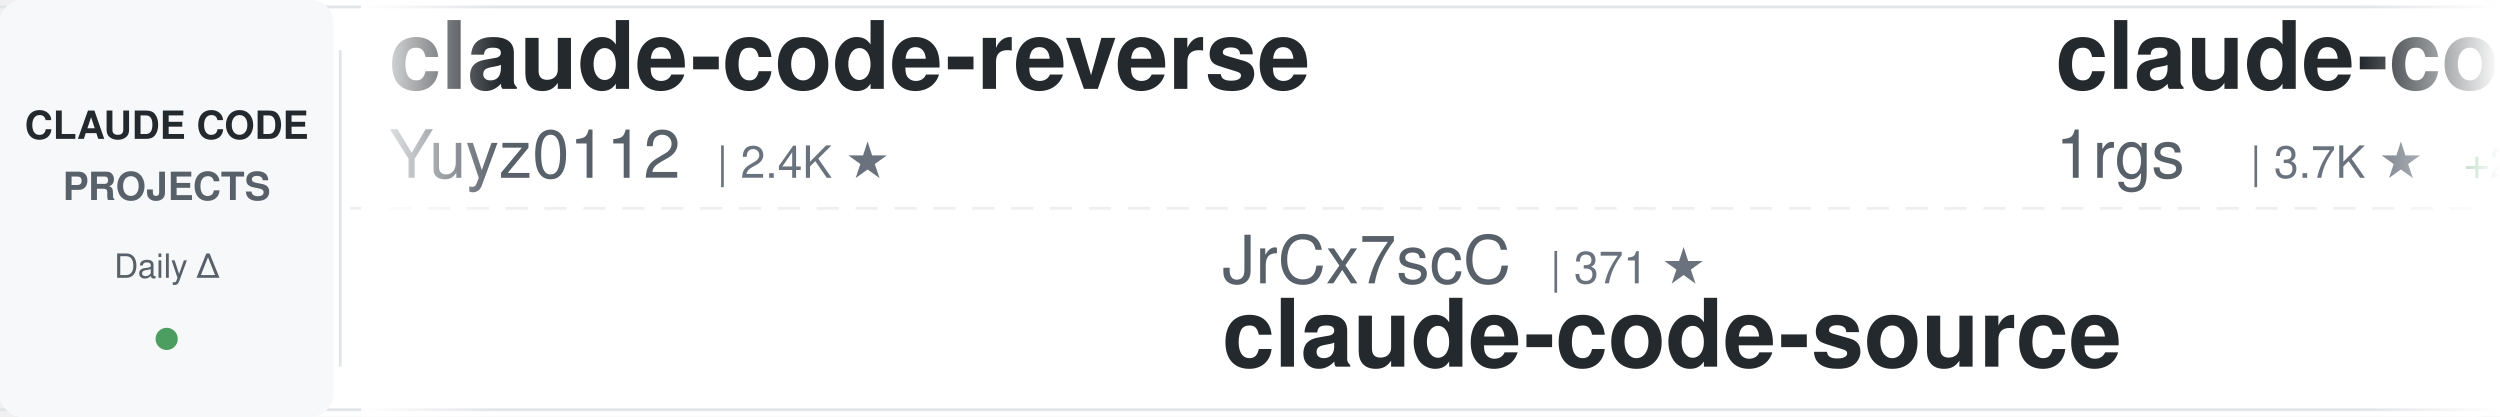
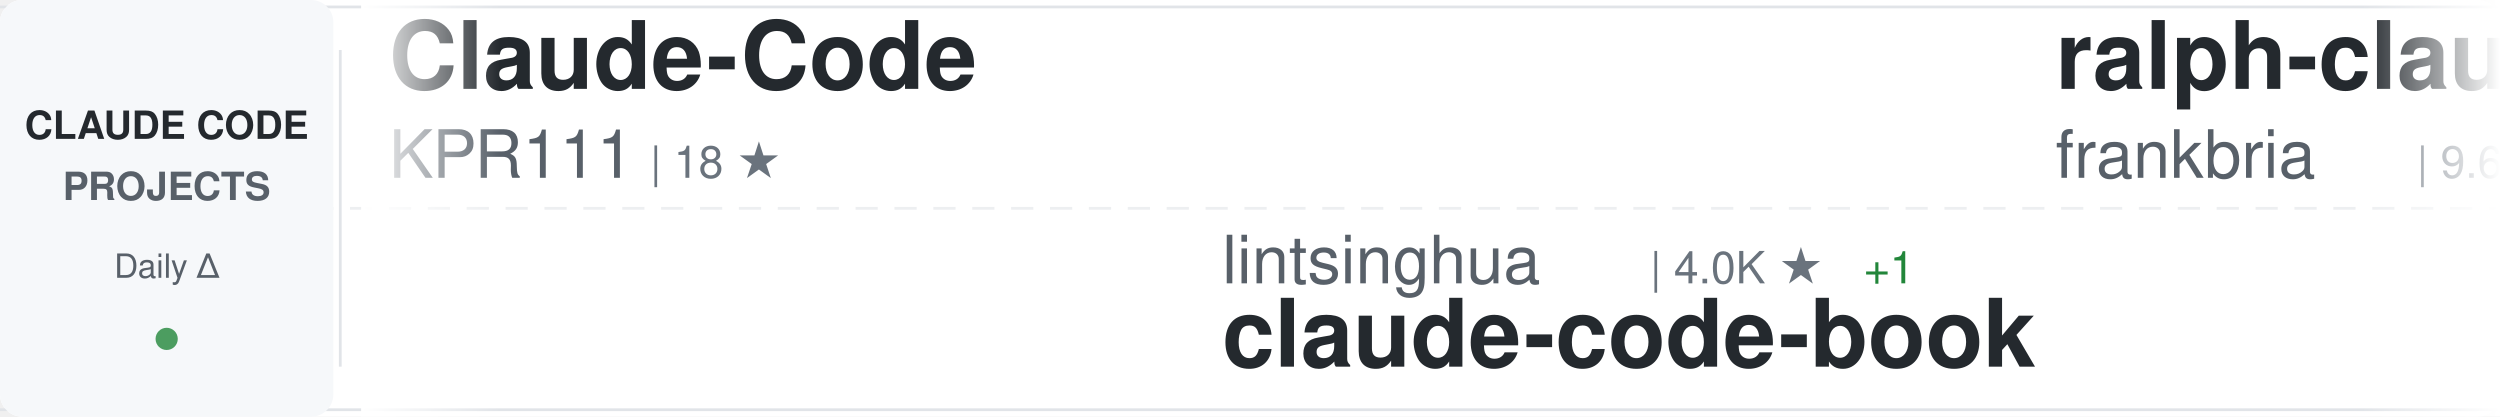
<svg xmlns="http://www.w3.org/2000/svg" width="900" height="150">
  <defs>
    <linearGradient id="awesomeLeftFade" x1="0%" y1="0%" x2="100%" y2="0%">
      <stop offset="0%" style="stop-color:#ffffff;stop-opacity:1" />
      <stop offset="100%" style="stop-color:#ffffff;stop-opacity:0" />
    </linearGradient>
    <linearGradient id="awesomeRightFade" x1="0%" y1="0%" x2="100%" y2="0%">
      <stop offset="0%" style="stop-color:#ffffff;stop-opacity:0" />
      <stop offset="100%" style="stop-color:#ffffff;stop-opacity:1" />
    </linearGradient>
  </defs>
  <rect width="900" height="150" fill="#ffffff" rx="8" />
  <rect x="0" y="2" width="900" height="1" fill="#e1e4e8" />
  <rect x="0" y="147" width="900" height="1" fill="#e1e4e8" />
  <line x1="0" y1="75" x2="900" y2="75" stroke="#e1e4e8" stroke-width="1" stroke-dasharray="8 6" opacity="0.6" />
  <rect x="0" y="0" width="120" height="150" fill="#f6f8fa" rx="8" />
  <text x="60" y="50" font-family="-apple-system, BlinkMacSystemFont, 'Segoe UI', Helvetica, Arial, sans-serif" font-size="14" font-weight="600" fill="#24292e" text-anchor="middle">CLAUDE CODE</text>
  <text x="60" y="72" font-family="-apple-system, BlinkMacSystemFont, 'Segoe UI', Helvetica, Arial, sans-serif" font-size="14" font-weight="600" fill="#586069" text-anchor="middle">PROJECTS</text>
  <text x="60" y="100" font-family="-apple-system, BlinkMacSystemFont, 'Segoe UI', Helvetica, Arial, sans-serif" font-size="12" font-weight="500" fill="#586069" text-anchor="middle">Daily Δ</text>
  <circle cx="60" cy="122" r="4" fill="#22863a" opacity="0.8" />
  <rect x="122" y="18" width="1" height="114" fill="#e1e4e8" />
  <clipPath id="awesomeTickerClip">
    <rect x="130" y="0" width="770" height="150" />
  </clipPath>
  <g clip-path="url(#awesomeTickerClip)">
    <g id="awesomeTickerItems">
      <animateTransform attributeName="transform" attributeType="XML" type="translate" from="0 0" to="-3000 0" dur="54s" repeatCount="indefinite" />
      <g transform="translate(0, 0)">
-         <text x="140" y="32" font-family="-apple-system, BlinkMacSystemFont, 'Segoe UI', Helvetica, Arial, sans-serif" font-size="34" font-weight="600" fill="#24292e">claude-code-reverse</text>
-         <text x="140" y="64" font-family="-apple-system, BlinkMacSystemFont, 'Segoe UI', Helvetica, Arial, sans-serif" font-size="24" font-weight="400" fill="#586069">Yuyz0112</text>
-         <text x="258" y="64" font-family="-apple-system, BlinkMacSystemFont, 'Segoe UI', Helvetica, Arial, sans-serif" font-size="16" font-weight="500" fill="#6a737d">| 2.4K ★</text>
+         <text x="140" y="32" font-family="-apple-system, BlinkMacSystemFont, 'Segoe UI', Helvetica, Arial, sans-serif" font-size="34" font-weight="600" fill="#24292e">Claude-Code</text>
+         <text x="140" y="64" font-family="-apple-system, BlinkMacSystemFont, 'Segoe UI', Helvetica, Arial, sans-serif" font-size="24" font-weight="400" fill="#586069">KPR111</text>
+         <text x="234" y="64" font-family="-apple-system, BlinkMacSystemFont, 'Segoe UI', Helvetica, Arial, sans-serif" font-size="16" font-weight="500" fill="#6a737d">| 18 ★</text>
      </g>
      <g transform="translate(300, 0)">
-         <text x="140" y="102" font-family="-apple-system, BlinkMacSystemFont, 'Segoe UI', Helvetica, Arial, sans-serif" font-size="24" font-weight="400" fill="#586069">JrCx7scC</text>
-         <text x="258" y="102" font-family="-apple-system, BlinkMacSystemFont, 'Segoe UI', Helvetica, Arial, sans-serif" font-size="16" font-weight="500" fill="#6a737d">| 371 ★</text>
-         <text x="140" y="132" font-family="-apple-system, BlinkMacSystemFont, 'Segoe UI', Helvetica, Arial, sans-serif" font-size="34" font-weight="600" fill="#24292e">claude-code-source</text>
+         <text x="140" y="102" font-family="-apple-system, BlinkMacSystemFont, 'Segoe UI', Helvetica, Arial, sans-serif" font-size="24" font-weight="400" fill="#586069">lintsinghua</text>
+         <text x="294" y="102" font-family="-apple-system, BlinkMacSystemFont, 'Segoe UI', Helvetica, Arial, sans-serif" font-size="16" font-weight="500" fill="#6a737d">| 4.0K ★</text>
+         <text x="371" y="102" font-family="-apple-system, BlinkMacSystemFont, 'Segoe UI', Helvetica, Arial, sans-serif" font-size="16" font-weight="500" fill="#22863a"> +1</text>
+         <text x="140" y="132" font-family="-apple-system, BlinkMacSystemFont, 'Segoe UI', Helvetica, Arial, sans-serif" font-size="34" font-weight="600" fill="#24292e">claude-code-book</text>
      </g>
      <g transform="translate(600, 0)">
-         <text x="140" y="32" font-family="-apple-system, BlinkMacSystemFont, 'Segoe UI', Helvetica, Arial, sans-serif" font-size="34" font-weight="600" fill="#24292e">claude-code-proxy</text>
-         <text x="140" y="64" font-family="-apple-system, BlinkMacSystemFont, 'Segoe UI', Helvetica, Arial, sans-serif" font-size="24" font-weight="400" fill="#586069">1rgs</text>
-         <text x="210" y="64" font-family="-apple-system, BlinkMacSystemFont, 'Segoe UI', Helvetica, Arial, sans-serif" font-size="16" font-weight="500" fill="#6a737d">| 3.7K ★</text>
-         <text x="287" y="64" font-family="-apple-system, BlinkMacSystemFont, 'Segoe UI', Helvetica, Arial, sans-serif" font-size="16" font-weight="500" fill="#22863a"> +2</text>
+         <text x="140" y="32" font-family="-apple-system, BlinkMacSystemFont, 'Segoe UI', Helvetica, Arial, sans-serif" font-size="34" font-weight="600" fill="#24292e">ralph-claude-code</text>
+         <text x="140" y="64" font-family="-apple-system, BlinkMacSystemFont, 'Segoe UI', Helvetica, Arial, sans-serif" font-size="24" font-weight="400" fill="#586069">frankbria</text>
+         <text x="270" y="64" font-family="-apple-system, BlinkMacSystemFont, 'Segoe UI', Helvetica, Arial, sans-serif" font-size="16" font-weight="500" fill="#6a737d">| 9.6K ★</text>
+         <text x="347" y="64" font-family="-apple-system, BlinkMacSystemFont, 'Segoe UI', Helvetica, Arial, sans-serif" font-size="16" font-weight="500" fill="#22863a"> +5</text>
      </g>
      <g transform="translate(900, 0)">
-         <text x="140" y="102" font-family="-apple-system, BlinkMacSystemFont, 'Segoe UI', Helvetica, Arial, sans-serif" font-size="24" font-weight="400" fill="#586069">RichardAtCT</text>
-         <text x="294" y="102" font-family="-apple-system, BlinkMacSystemFont, 'Segoe UI', Helvetica, Arial, sans-serif" font-size="16" font-weight="500" fill="#6a737d">| 2.7K ★</text>
-         <text x="371" y="102" font-family="-apple-system, BlinkMacSystemFont, 'Segoe UI', Helvetica, Arial, sans-serif" font-size="16" font-weight="500" fill="#22863a"> +1</text>
-         <text x="140" y="132" font-family="-apple-system, BlinkMacSystemFont, 'Segoe UI', Helvetica, Arial, sans-serif" font-size="34" font-weight="600" fill="#24292e">claude-code-telegram</text>
+         <text x="140" y="102" font-family="-apple-system, BlinkMacSystemFont, 'Segoe UI', Helvetica, Arial, sans-serif" font-size="24" font-weight="400" fill="#586069">AICoderTudou</text>
+         <text x="306" y="102" font-family="-apple-system, BlinkMacSystemFont, 'Segoe UI', Helvetica, Arial, sans-serif" font-size="16" font-weight="500" fill="#6a737d">| 497 ★</text>
+         <text x="140" y="132" font-family="-apple-system, BlinkMacSystemFont, 'Segoe UI', Helvetica, Arial, sans-serif" font-size="34" font-weight="600" fill="#24292e">claude-code-tudou</text>
      </g>
      <g transform="translate(1200, 0)">
-         <text x="140" y="32" font-family="-apple-system, BlinkMacSystemFont, 'Segoe UI', Helvetica, Arial, sans-serif" font-size="34" font-weight="600" fill="#24292e">claude-code-workflows</text>
-         <text x="140" y="64" font-family="-apple-system, BlinkMacSystemFont, 'Segoe UI', Helvetica, Arial, sans-serif" font-size="24" font-weight="400" fill="#586069">OneRedOak</text>
-         <text x="270" y="64" font-family="-apple-system, BlinkMacSystemFont, 'Segoe UI', Helvetica, Arial, sans-serif" font-size="16" font-weight="500" fill="#6a737d">| 3.9K ★</text>
-       </g>
-       <g transform="translate(1500, 0)">
-         <text x="140" y="102" font-family="-apple-system, BlinkMacSystemFont, 'Segoe UI', Helvetica, Arial, sans-serif" font-size="24" font-weight="400" fill="#586069">Windy3f3f3f3f</text>
-         <text x="318" y="102" font-family="-apple-system, BlinkMacSystemFont, 'Segoe UI', Helvetica, Arial, sans-serif" font-size="16" font-weight="500" fill="#6a737d">| 2.4K ★</text>
-         <text x="395" y="102" font-family="-apple-system, BlinkMacSystemFont, 'Segoe UI', Helvetica, Arial, sans-serif" font-size="16" font-weight="500" fill="#22863a"> +10</text>
-         <text x="140" y="132" font-family="-apple-system, BlinkMacSystemFont, 'Segoe UI', Helvetica, Arial, sans-serif" font-size="34" font-weight="600" fill="#24292e">claude-code-from-scratch</text>
-       </g>
-       <g transform="translate(1800, 0)">
-         <text x="140" y="32" font-family="-apple-system, BlinkMacSystemFont, 'Segoe UI', Helvetica, Arial, sans-serif" font-size="34" font-weight="600" fill="#24292e">claude_codex_bridge</text>
-         <text x="140" y="64" font-family="-apple-system, BlinkMacSystemFont, 'Segoe UI', Helvetica, Arial, sans-serif" font-size="24" font-weight="400" fill="#586069">SeemSeam</text>
-         <text x="258" y="64" font-family="-apple-system, BlinkMacSystemFont, 'Segoe UI', Helvetica, Arial, sans-serif" font-size="16" font-weight="500" fill="#6a737d">| 3.3K ★</text>
-         <text x="335" y="64" font-family="-apple-system, BlinkMacSystemFont, 'Segoe UI', Helvetica, Arial, sans-serif" font-size="16" font-weight="500" fill="#22863a"> +6</text>
-       </g>
-       <g transform="translate(2100, 0)">
-         <text x="140" y="102" font-family="-apple-system, BlinkMacSystemFont, 'Segoe UI', Helvetica, Arial, sans-serif" font-size="24" font-weight="400" fill="#586069">777genius</text>
-         <text x="270" y="102" font-family="-apple-system, BlinkMacSystemFont, 'Segoe UI', Helvetica, Arial, sans-serif" font-size="16" font-weight="500" fill="#6a737d">| 920 ★</text>
-         <text x="338" y="102" font-family="-apple-system, BlinkMacSystemFont, 'Segoe UI', Helvetica, Arial, sans-serif" font-size="16" font-weight="500" fill="#22863a"> +1</text>
-         <text x="140" y="132" font-family="-apple-system, BlinkMacSystemFont, 'Segoe UI', Helvetica, Arial, sans-serif" font-size="34" font-weight="600" fill="#24292e">claude-code-source-code</text>
-       </g>
-       <g transform="translate(2400, 0)">
        <text x="140" y="32" font-family="-apple-system, BlinkMacSystemFont, 'Segoe UI', Helvetica, Arial, sans-serif" font-size="34" font-weight="600" fill="#24292e">claude-coder</text>
        <text x="140" y="64" font-family="-apple-system, BlinkMacSystemFont, 'Segoe UI', Helvetica, Arial, sans-serif" font-size="24" font-weight="400" fill="#586069">kodu-ai</text>
        <text x="246" y="64" font-family="-apple-system, BlinkMacSystemFont, 'Segoe UI', Helvetica, Arial, sans-serif" font-size="16" font-weight="500" fill="#6a737d">| 5.3K ★</text>
      </g>
+       <g transform="translate(1500, 0)">
+         <text x="140" y="102" font-family="-apple-system, BlinkMacSystemFont, 'Segoe UI', Helvetica, Arial, sans-serif" font-size="24" font-weight="400" fill="#586069">hangsman</text>
+         <text x="258" y="102" font-family="-apple-system, BlinkMacSystemFont, 'Segoe UI', Helvetica, Arial, sans-serif" font-size="16" font-weight="500" fill="#6a737d">| 788 ★</text>
+         <text x="140" y="132" font-family="-apple-system, BlinkMacSystemFont, 'Segoe UI', Helvetica, Arial, sans-serif" font-size="34" font-weight="600" fill="#24292e">claude-code-source</text>
+       </g>
+       <g transform="translate(1800, 0)">
+         <text x="140" y="32" font-family="-apple-system, BlinkMacSystemFont, 'Segoe UI', Helvetica, Arial, sans-serif" font-size="34" font-weight="600" fill="#24292e">claude-code-webui</text>
+         <text x="140" y="64" font-family="-apple-system, BlinkMacSystemFont, 'Segoe UI', Helvetica, Arial, sans-serif" font-size="24" font-weight="400" fill="#586069">sugyan</text>
+         <text x="234" y="64" font-family="-apple-system, BlinkMacSystemFont, 'Segoe UI', Helvetica, Arial, sans-serif" font-size="16" font-weight="500" fill="#6a737d">| 1.1K ★</text>
+       </g>
+       <g transform="translate(2100, 0)">
+         <text x="140" y="102" font-family="-apple-system, BlinkMacSystemFont, 'Segoe UI', Helvetica, Arial, sans-serif" font-size="24" font-weight="400" fill="#586069">pedrohcgs</text>
+         <text x="270" y="102" font-family="-apple-system, BlinkMacSystemFont, 'Segoe UI', Helvetica, Arial, sans-serif" font-size="16" font-weight="500" fill="#6a737d">| 1.4K ★</text>
+         <text x="347" y="102" font-family="-apple-system, BlinkMacSystemFont, 'Segoe UI', Helvetica, Arial, sans-serif" font-size="16" font-weight="500" fill="#22863a"> +2</text>
+         <text x="140" y="132" font-family="-apple-system, BlinkMacSystemFont, 'Segoe UI', Helvetica, Arial, sans-serif" font-size="34" font-weight="600" fill="#24292e">claude-code-my-workflow</text>
+       </g>
+       <g transform="translate(2400, 0)">
+         <text x="140" y="32" font-family="-apple-system, BlinkMacSystemFont, 'Segoe UI', Helvetica, Arial, sans-serif" font-size="34" font-weight="600" fill="#24292e">system_prompts_leaks</text>
+         <text x="140" y="64" font-family="-apple-system, BlinkMacSystemFont, 'Segoe UI', Helvetica, Arial, sans-serif" font-size="24" font-weight="400" fill="#586069">asgeirtj</text>
+         <text x="258" y="64" font-family="-apple-system, BlinkMacSystemFont, 'Segoe UI', Helvetica, Arial, sans-serif" font-size="16" font-weight="500" fill="#6a737d">| 59.2K ★</text>
+         <text x="344" y="64" font-family="-apple-system, BlinkMacSystemFont, 'Segoe UI', Helvetica, Arial, sans-serif" font-size="16" font-weight="500" fill="#22863a"> +225</text>
+       </g>
      <g transform="translate(2700, 0)">
-         <text x="140" y="102" font-family="-apple-system, BlinkMacSystemFont, 'Segoe UI', Helvetica, Arial, sans-serif" font-size="24" font-weight="400" fill="#586069">asgeirtj</text>
-         <text x="258" y="102" font-family="-apple-system, BlinkMacSystemFont, 'Segoe UI', Helvetica, Arial, sans-serif" font-size="16" font-weight="500" fill="#6a737d">| 59.1K ★</text>
-         <text x="344" y="102" font-family="-apple-system, BlinkMacSystemFont, 'Segoe UI', Helvetica, Arial, sans-serif" font-size="16" font-weight="500" fill="#22863a"> +219</text>
-         <text x="140" y="132" font-family="-apple-system, BlinkMacSystemFont, 'Segoe UI', Helvetica, Arial, sans-serif" font-size="34" font-weight="600" fill="#24292e">system_prompts_leaks</text>
+         <text x="140" y="102" font-family="-apple-system, BlinkMacSystemFont, 'Segoe UI', Helvetica, Arial, sans-serif" font-size="24" font-weight="400" fill="#586069">Piebald-AI</text>
+         <text x="282" y="102" font-family="-apple-system, BlinkMacSystemFont, 'Segoe UI', Helvetica, Arial, sans-serif" font-size="16" font-weight="500" fill="#6a737d">| 11.9K ★</text>
+         <text x="368" y="102" font-family="-apple-system, BlinkMacSystemFont, 'Segoe UI', Helvetica, Arial, sans-serif" font-size="16" font-weight="500" fill="#22863a"> +15</text>
+         <text x="140" y="132" font-family="-apple-system, BlinkMacSystemFont, 'Segoe UI', Helvetica, Arial, sans-serif" font-size="34" font-weight="600" fill="#24292e">claude-code-system-promp...</text>
      </g>
      <g transform="translate(3000, 0)">
-         <text x="140" y="32" font-family="-apple-system, BlinkMacSystemFont, 'Segoe UI', Helvetica, Arial, sans-serif" font-size="34" font-weight="600" fill="#24292e">claude-code-reverse</text>
-         <text x="140" y="64" font-family="-apple-system, BlinkMacSystemFont, 'Segoe UI', Helvetica, Arial, sans-serif" font-size="24" font-weight="400" fill="#586069">Yuyz0112</text>
-         <text x="258" y="64" font-family="-apple-system, BlinkMacSystemFont, 'Segoe UI', Helvetica, Arial, sans-serif" font-size="16" font-weight="500" fill="#6a737d">| 2.4K ★</text>
+         <text x="140" y="32" font-family="-apple-system, BlinkMacSystemFont, 'Segoe UI', Helvetica, Arial, sans-serif" font-size="34" font-weight="600" fill="#24292e">Claude-Code</text>
+         <text x="140" y="64" font-family="-apple-system, BlinkMacSystemFont, 'Segoe UI', Helvetica, Arial, sans-serif" font-size="24" font-weight="400" fill="#586069">KPR111</text>
+         <text x="234" y="64" font-family="-apple-system, BlinkMacSystemFont, 'Segoe UI', Helvetica, Arial, sans-serif" font-size="16" font-weight="500" fill="#6a737d">| 18 ★</text>
      </g>
      <g transform="translate(3300, 0)">
-         <text x="140" y="102" font-family="-apple-system, BlinkMacSystemFont, 'Segoe UI', Helvetica, Arial, sans-serif" font-size="24" font-weight="400" fill="#586069">JrCx7scC</text>
-         <text x="258" y="102" font-family="-apple-system, BlinkMacSystemFont, 'Segoe UI', Helvetica, Arial, sans-serif" font-size="16" font-weight="500" fill="#6a737d">| 371 ★</text>
-         <text x="140" y="132" font-family="-apple-system, BlinkMacSystemFont, 'Segoe UI', Helvetica, Arial, sans-serif" font-size="34" font-weight="600" fill="#24292e">claude-code-source</text>
+         <text x="140" y="102" font-family="-apple-system, BlinkMacSystemFont, 'Segoe UI', Helvetica, Arial, sans-serif" font-size="24" font-weight="400" fill="#586069">lintsinghua</text>
+         <text x="294" y="102" font-family="-apple-system, BlinkMacSystemFont, 'Segoe UI', Helvetica, Arial, sans-serif" font-size="16" font-weight="500" fill="#6a737d">| 4.0K ★</text>
+         <text x="371" y="102" font-family="-apple-system, BlinkMacSystemFont, 'Segoe UI', Helvetica, Arial, sans-serif" font-size="16" font-weight="500" fill="#22863a"> +1</text>
+         <text x="140" y="132" font-family="-apple-system, BlinkMacSystemFont, 'Segoe UI', Helvetica, Arial, sans-serif" font-size="34" font-weight="600" fill="#24292e">claude-code-book</text>
      </g>
      <g transform="translate(3600, 0)">
-         <text x="140" y="32" font-family="-apple-system, BlinkMacSystemFont, 'Segoe UI', Helvetica, Arial, sans-serif" font-size="34" font-weight="600" fill="#24292e">claude-code-proxy</text>
-         <text x="140" y="64" font-family="-apple-system, BlinkMacSystemFont, 'Segoe UI', Helvetica, Arial, sans-serif" font-size="24" font-weight="400" fill="#586069">1rgs</text>
-         <text x="210" y="64" font-family="-apple-system, BlinkMacSystemFont, 'Segoe UI', Helvetica, Arial, sans-serif" font-size="16" font-weight="500" fill="#6a737d">| 3.7K ★</text>
-         <text x="287" y="64" font-family="-apple-system, BlinkMacSystemFont, 'Segoe UI', Helvetica, Arial, sans-serif" font-size="16" font-weight="500" fill="#22863a"> +2</text>
+         <text x="140" y="32" font-family="-apple-system, BlinkMacSystemFont, 'Segoe UI', Helvetica, Arial, sans-serif" font-size="34" font-weight="600" fill="#24292e">ralph-claude-code</text>
+         <text x="140" y="64" font-family="-apple-system, BlinkMacSystemFont, 'Segoe UI', Helvetica, Arial, sans-serif" font-size="24" font-weight="400" fill="#586069">frankbria</text>
+         <text x="270" y="64" font-family="-apple-system, BlinkMacSystemFont, 'Segoe UI', Helvetica, Arial, sans-serif" font-size="16" font-weight="500" fill="#6a737d">| 9.6K ★</text>
+         <text x="347" y="64" font-family="-apple-system, BlinkMacSystemFont, 'Segoe UI', Helvetica, Arial, sans-serif" font-size="16" font-weight="500" fill="#22863a"> +5</text>
      </g>
      <g transform="translate(3900, 0)">
-         <text x="140" y="102" font-family="-apple-system, BlinkMacSystemFont, 'Segoe UI', Helvetica, Arial, sans-serif" font-size="24" font-weight="400" fill="#586069">RichardAtCT</text>
-         <text x="294" y="102" font-family="-apple-system, BlinkMacSystemFont, 'Segoe UI', Helvetica, Arial, sans-serif" font-size="16" font-weight="500" fill="#6a737d">| 2.7K ★</text>
-         <text x="371" y="102" font-family="-apple-system, BlinkMacSystemFont, 'Segoe UI', Helvetica, Arial, sans-serif" font-size="16" font-weight="500" fill="#22863a"> +1</text>
-         <text x="140" y="132" font-family="-apple-system, BlinkMacSystemFont, 'Segoe UI', Helvetica, Arial, sans-serif" font-size="34" font-weight="600" fill="#24292e">claude-code-telegram</text>
+         <text x="140" y="102" font-family="-apple-system, BlinkMacSystemFont, 'Segoe UI', Helvetica, Arial, sans-serif" font-size="24" font-weight="400" fill="#586069">AICoderTudou</text>
+         <text x="306" y="102" font-family="-apple-system, BlinkMacSystemFont, 'Segoe UI', Helvetica, Arial, sans-serif" font-size="16" font-weight="500" fill="#6a737d">| 497 ★</text>
+         <text x="140" y="132" font-family="-apple-system, BlinkMacSystemFont, 'Segoe UI', Helvetica, Arial, sans-serif" font-size="34" font-weight="600" fill="#24292e">claude-code-tudou</text>
      </g>
    </g>
  </g>
  <rect x="130" y="0" width="50" height="150" fill="url(#awesomeLeftFade)" />
  <rect x="850" y="0" width="50" height="150" fill="url(#awesomeRightFade)" />
</svg>
